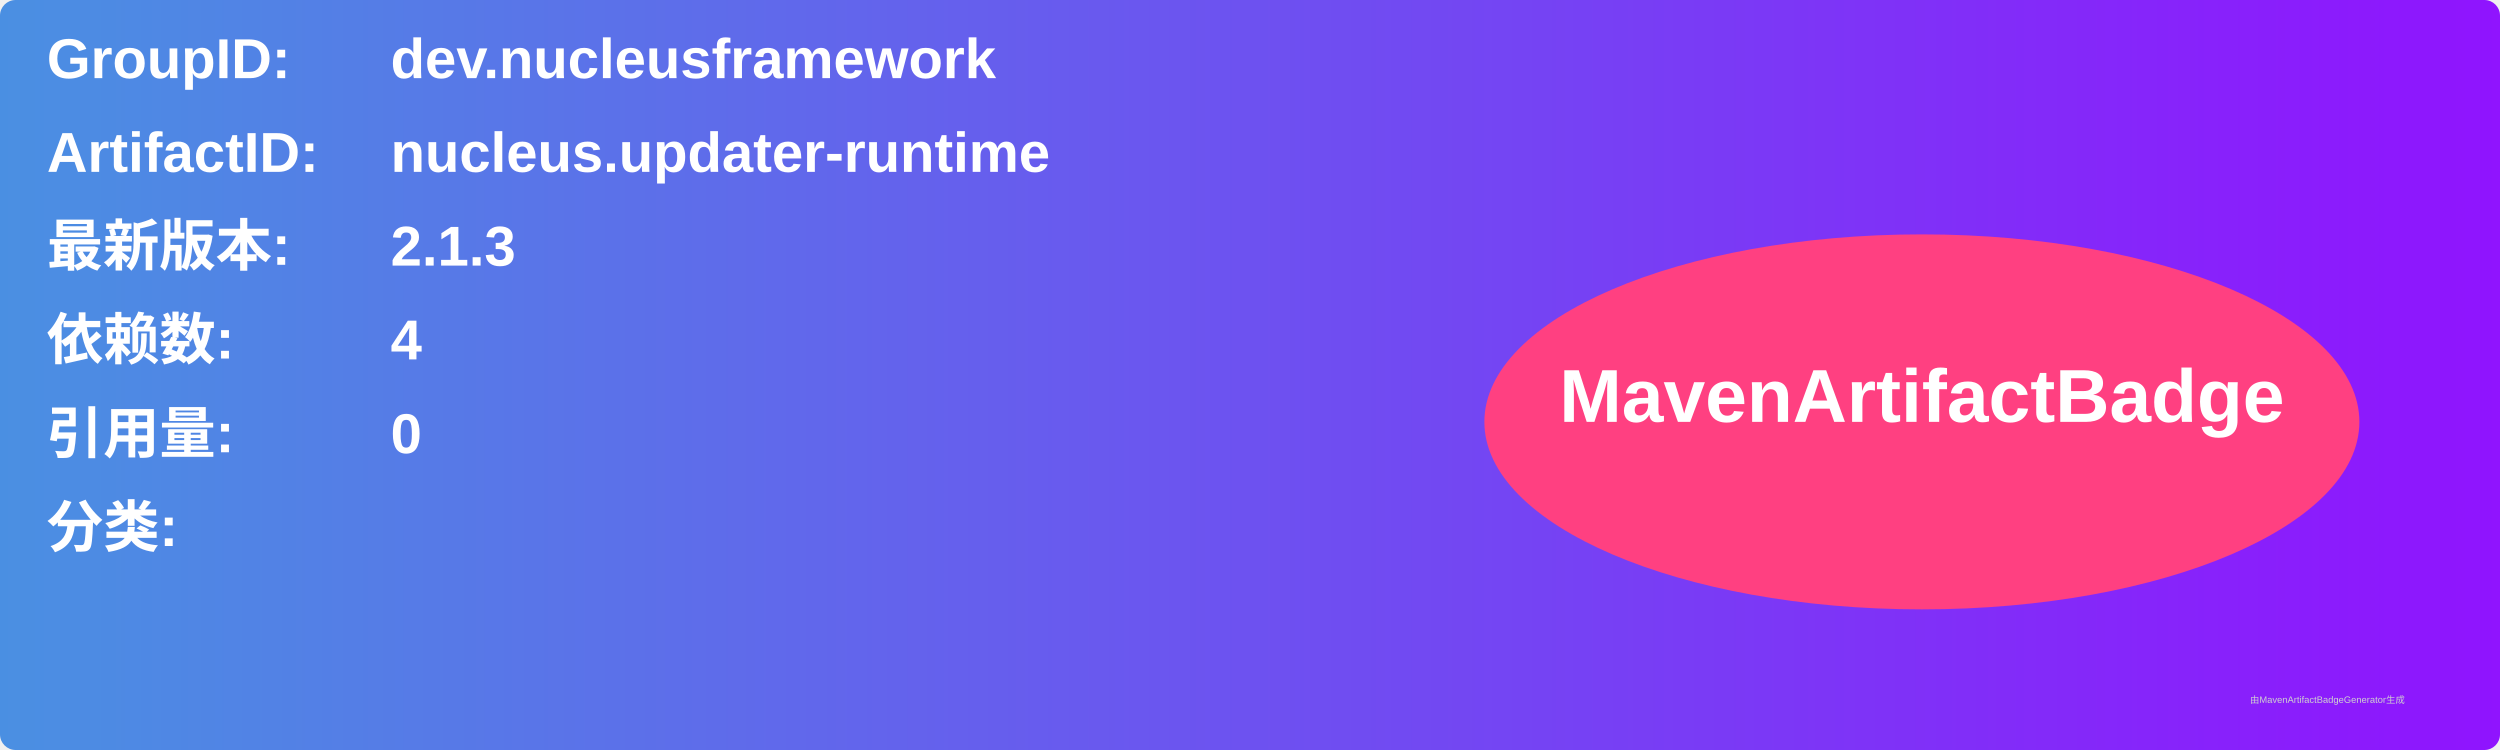
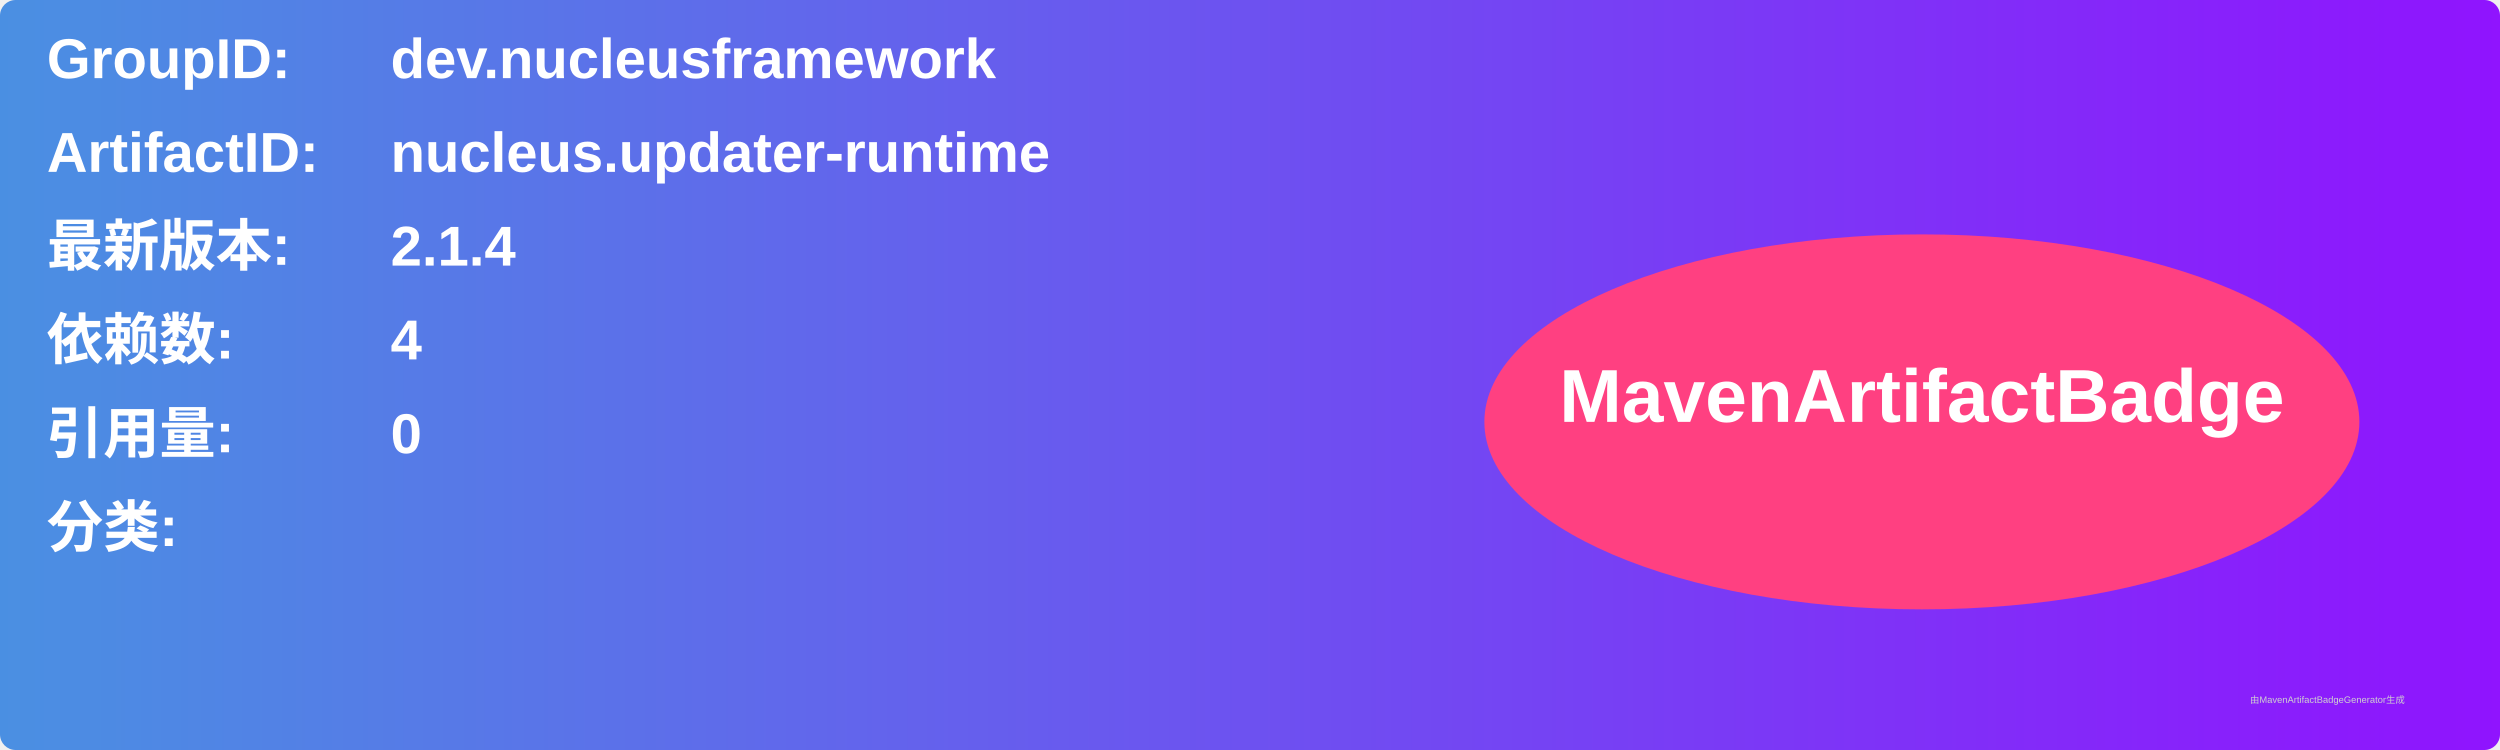
<svg xmlns="http://www.w3.org/2000/svg" width="800" height="240" viewBox="0 0 800 240">
  <linearGradient id="grad" x1="0%" y1="0%" x2="100%" y2="0%">
    <stop offset="0%" stop-color="#4a90e2" />
    <stop offset="100%" stop-color="#9013fe" />
  </linearGradient>
  <rect width="100%" height="100%" rx="5" ry="5" fill="url(#grad)" />
  <g transform="translate(15, 15)">
    <text x="0" y="10" font-family="Arial" font-size="18" fill="white" font-weight="bold" width="260">GroupID:</text>
    <text x="110" y="10" font-family="Arial" font-size="18" fill="white" font-weight="bold" width="460">dev.nucleusframework</text>
    <text x="0" y="40" font-family="Arial" font-size="18" fill="white" font-weight="bold" width="260">ArtifactID:</text>
    <text x="110" y="40" font-family="Arial" font-size="18" fill="white" font-weight="bold" width="460">nucleus.updater-runtime</text>
    <text x="0" y="70" font-family="Arial" font-size="18" fill="white" font-weight="bold">最新版本:</text>
    <text x="110" y="70" font-family="Arial" font-size="18" fill="white" font-weight="bold">
-       <tspan font-weight="bold">2.1.3</tspan>
+       <tspan font-weight="bold">2.1.4</tspan>
    </text>
    <text x="0" y="100" font-family="Arial" font-size="18" fill="white" font-weight="bold">依赖数: </text>
    <text x="110" y="100" font-family="Arial" font-size="18" fill="white">
      <tspan font-weight="bold">4</tspan>
    </text>
    <text x="0" y="130" font-family="Arial" font-size="18" fill="white" font-weight="bold">引用量: </text>
    <text x="110" y="130" font-family="Arial" font-size="18" fill="white">
      <tspan font-weight="bold">0</tspan>
    </text>
    <text x="0" y="160" font-family="Arial" font-size="18" fill="white" font-weight="bold">分类:</text>
    <text x="10" y="190" font-family="Arial" font-size="10" fill="white">
      <tspan font-weight="bold" />
    </text>
    <ellipse cx="600" cy="120" rx="140" ry="60" fill="#ff4081" />
    <text x="600" y="120" text-anchor="middle" font-family="Arial" font-size="24" fill="white" font-weight="bold">MavenArtifactBadge</text>
  </g>
  <text x="720" y="225" font-family="Arial" font-size="3" fill="#d0d0d0">由MavenArtifactBadgeGenerator生成</text>
</svg>
